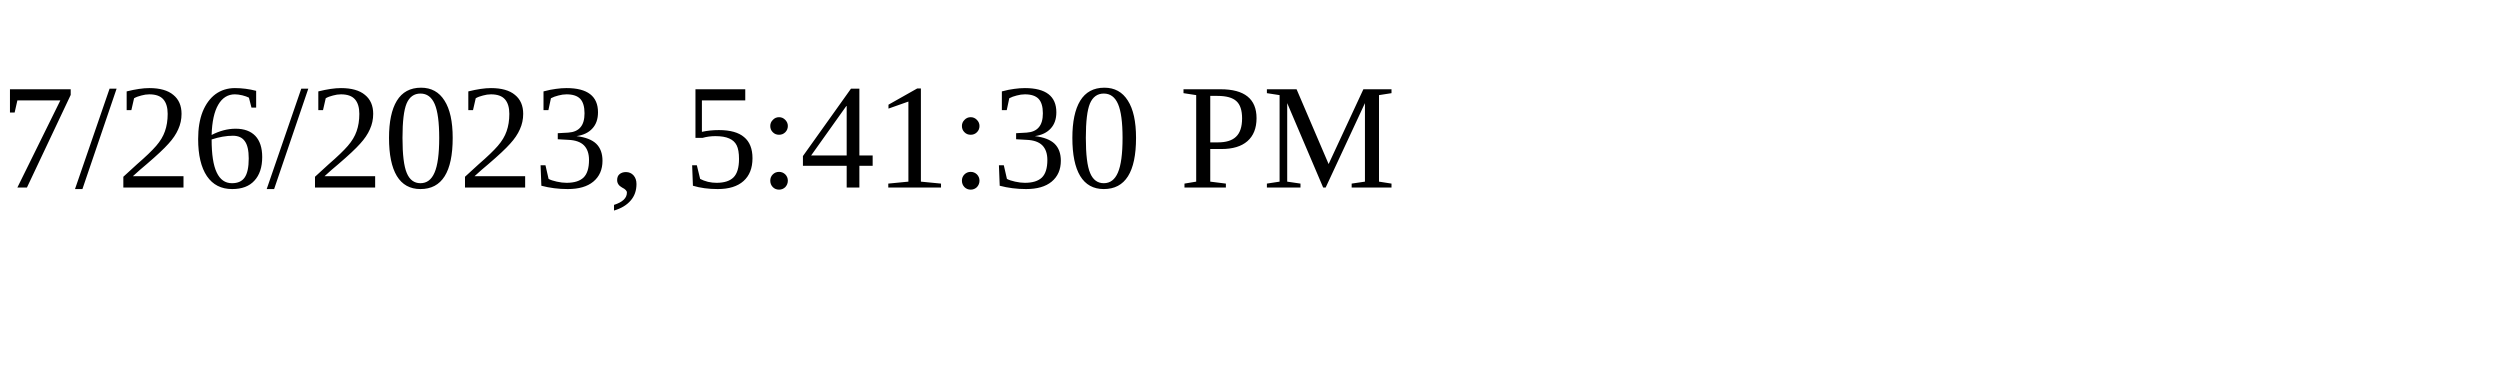
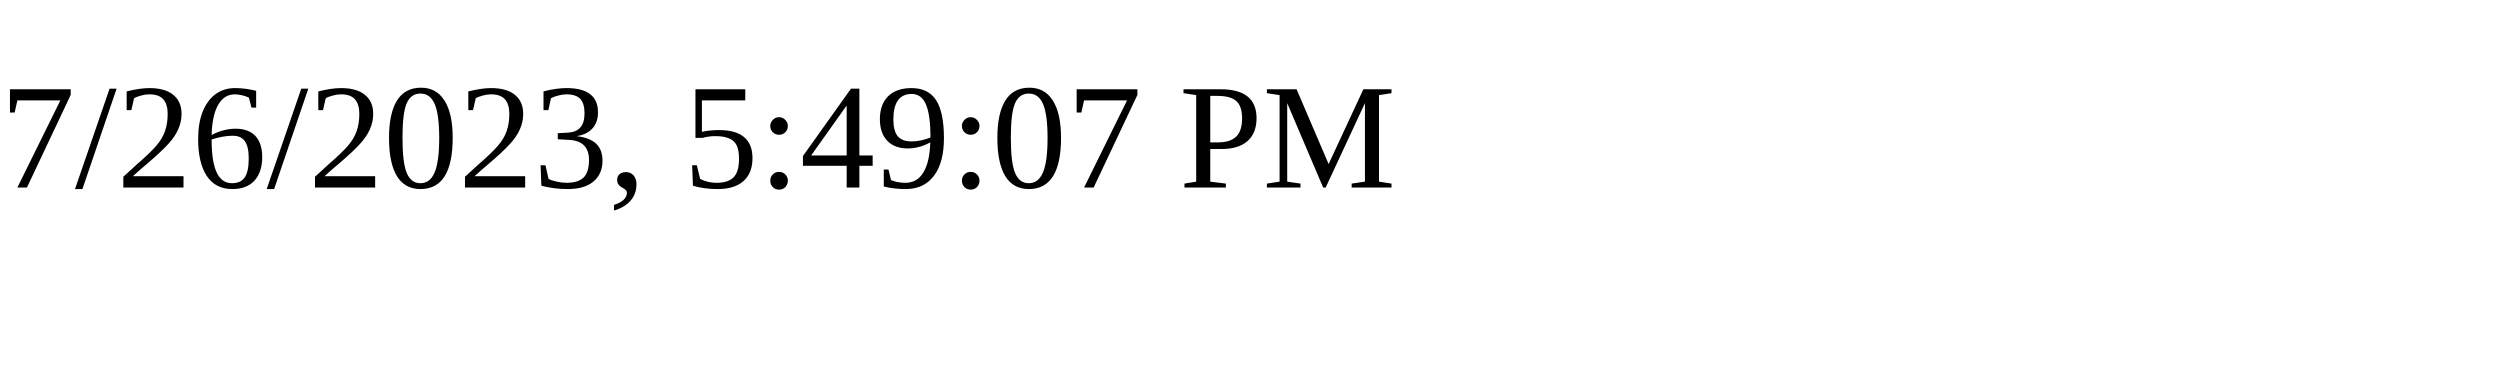
<svg xmlns="http://www.w3.org/2000/svg" height="30" width="200">
-   <text x="0" y="15">7/26/2023, 5:41:30 PM</text>
+   <text x="0" y="15">7/26/2023, 5:49:07 PM</text>
</svg>
